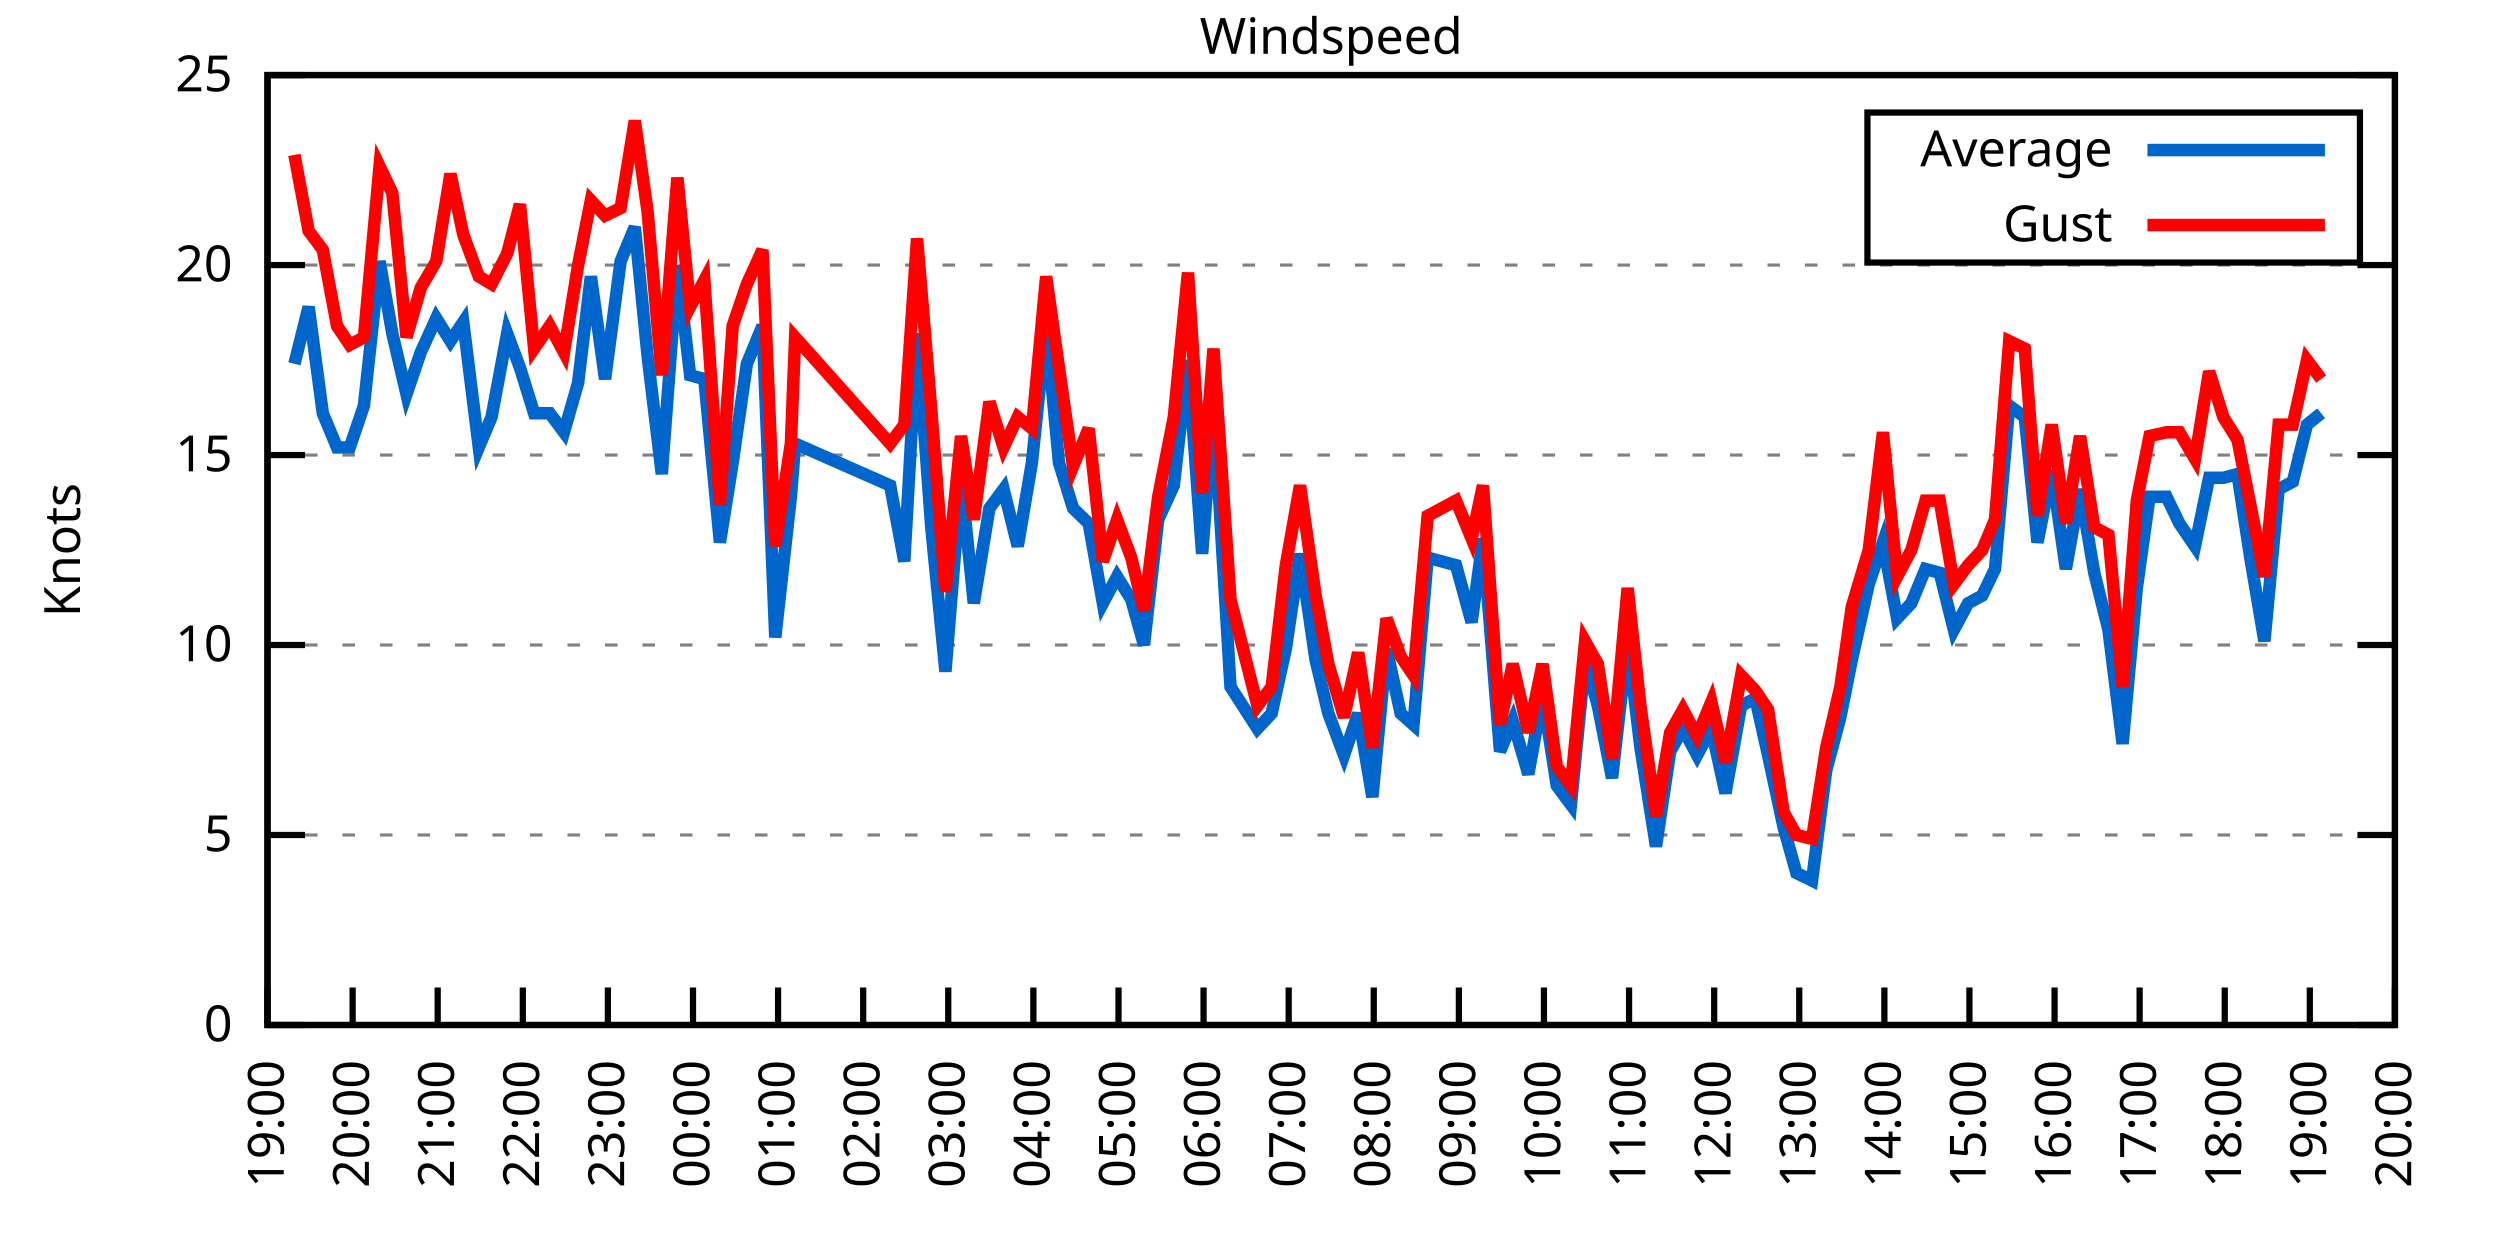
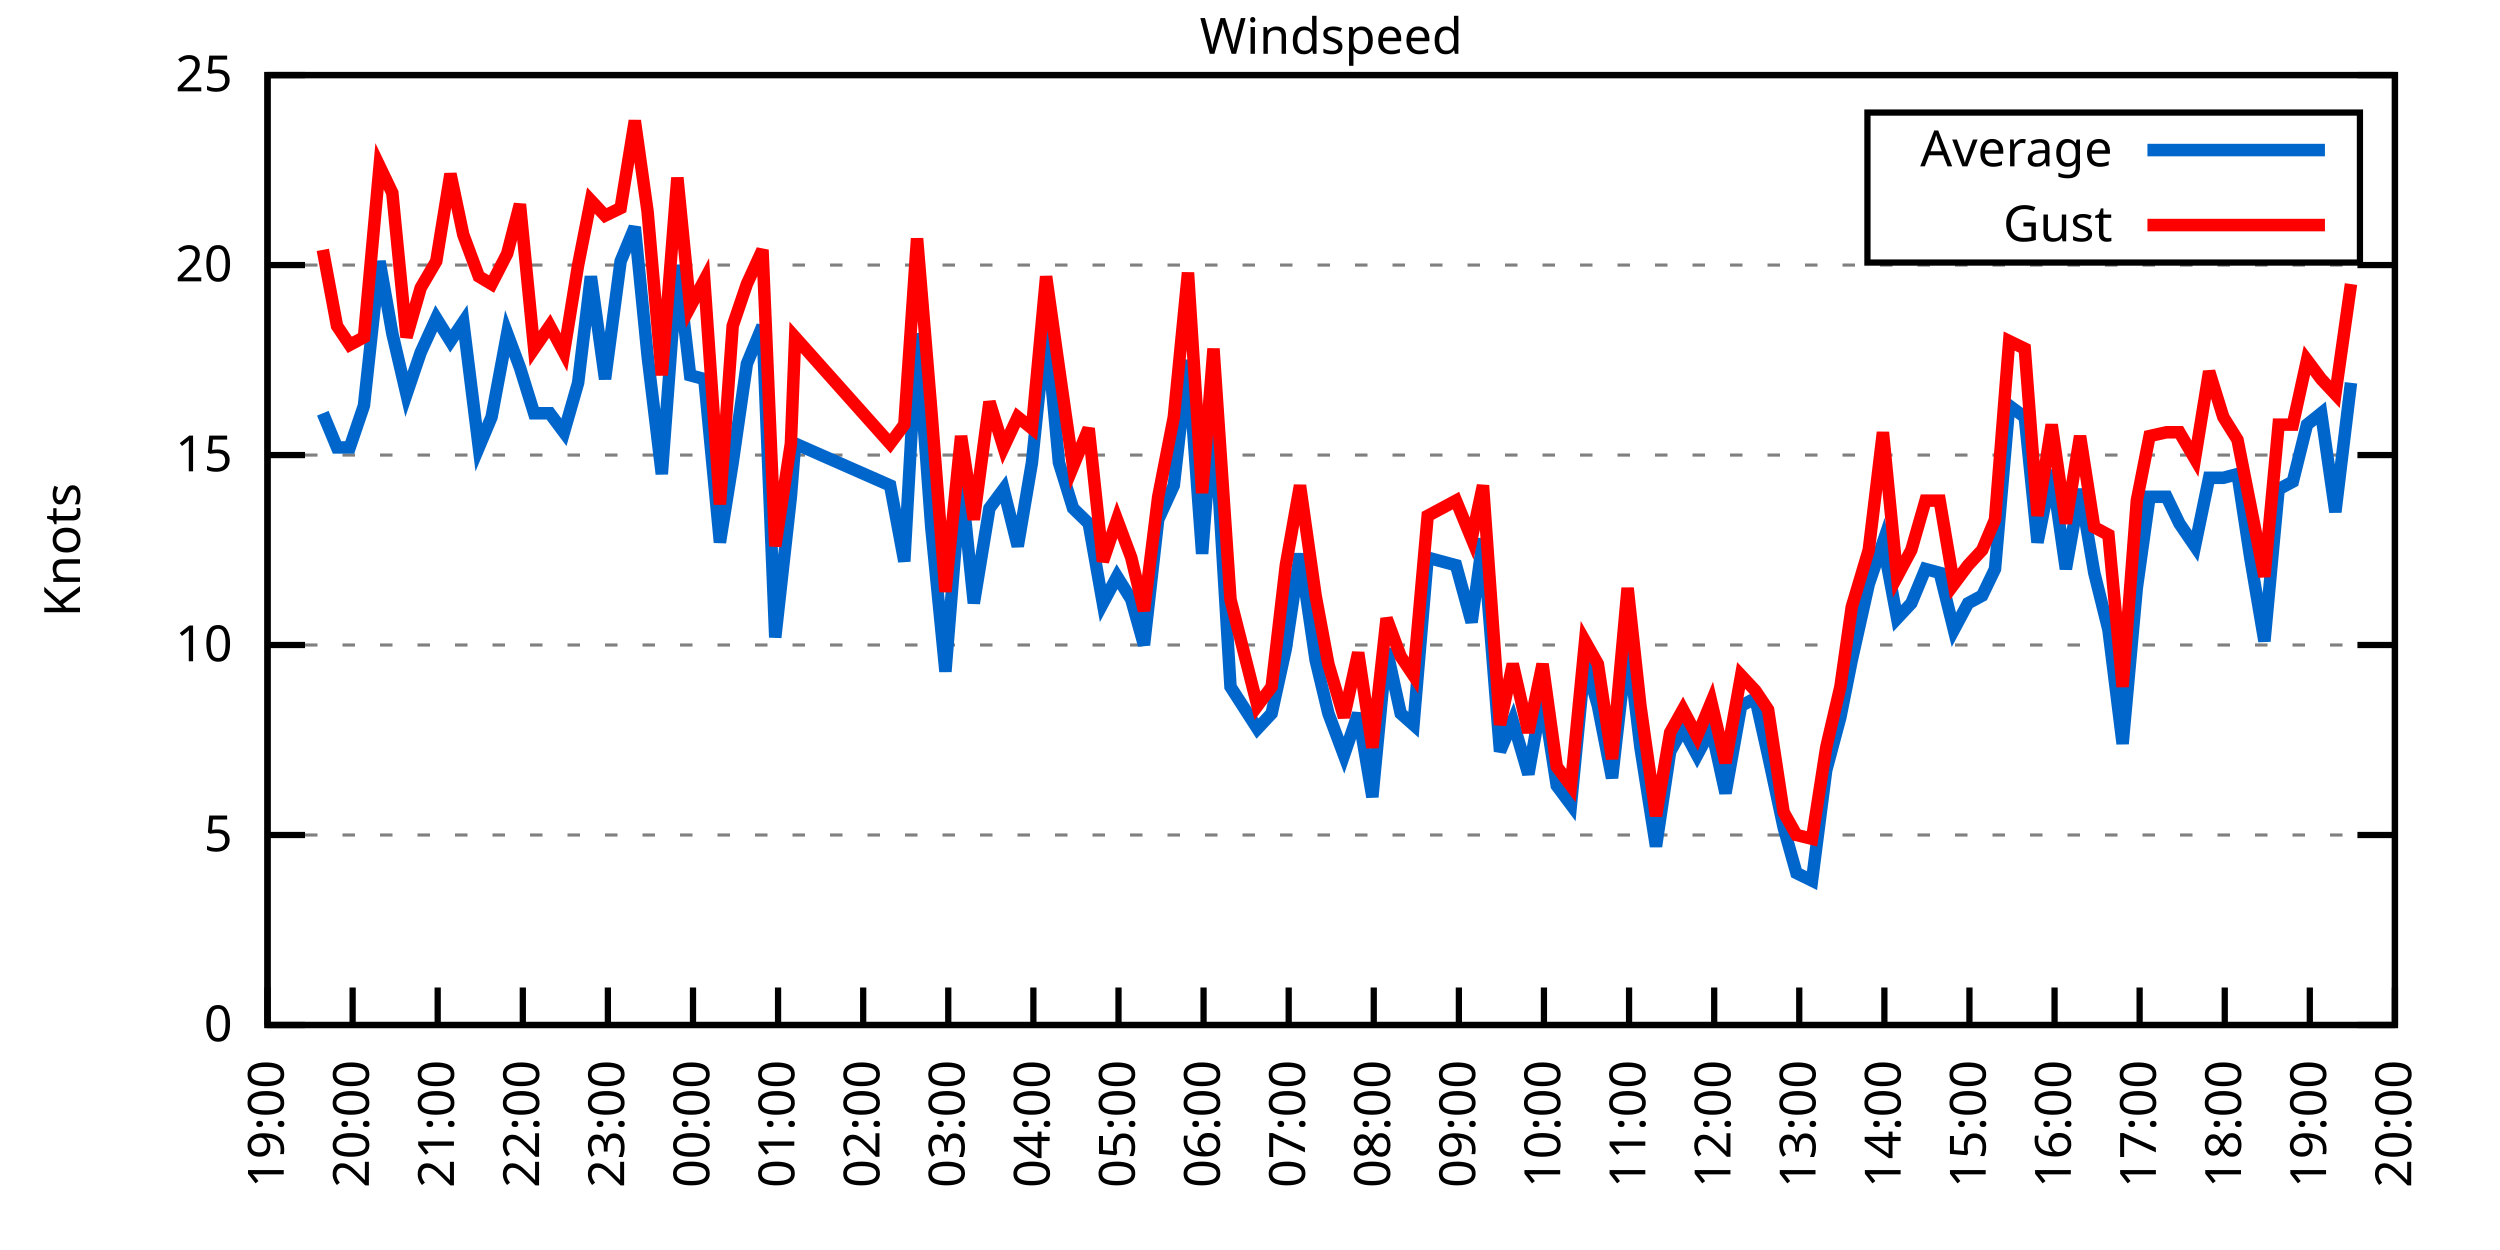
<svg xmlns="http://www.w3.org/2000/svg" xmlns:xlink="http://www.w3.org/1999/xlink" width="400" height="200" viewBox="0 0 400 200">
  <g id="gnuplot_canvas">
    <rect x="0" y="0" width="400" height="200" fill="none" />
    <defs>
      <circle id="gpDot" r="0.5" stroke-width="0.5" stroke="currentColor" />
      <path id="gpPt0" stroke-width="0.333" stroke="currentColor" d="M-1,0 h2 M0,-1 v2" />
      <path id="gpPt1" stroke-width="0.333" stroke="currentColor" d="M-1,-1 L1,1 M1,-1 L-1,1" />
      <path id="gpPt2" stroke-width="0.333" stroke="currentColor" d="M-1,0 L1,0 M0,-1 L0,1 M-1,-1 L1,1 M-1,1 L1,-1" />
      <rect id="gpPt3" stroke-width="0.333" stroke="currentColor" x="-1" y="-1" width="2" height="2" />
      <rect id="gpPt4" stroke-width="0.333" stroke="currentColor" fill="currentColor" x="-1" y="-1" width="2" height="2" />
      <circle id="gpPt5" stroke-width="0.333" stroke="currentColor" cx="0" cy="0" r="1" />
      <use xlink:href="#gpPt5" id="gpPt6" fill="currentColor" stroke="none" />
      <path id="gpPt7" stroke-width="0.333" stroke="currentColor" d="M0,-1.33 L-1.33,0.67 L1.33,0.67 z" />
      <use xlink:href="#gpPt7" id="gpPt8" fill="currentColor" stroke="none" />
      <use xlink:href="#gpPt7" id="gpPt9" stroke="currentColor" transform="rotate(180)" />
      <use xlink:href="#gpPt9" id="gpPt10" fill="currentColor" stroke="none" />
      <use xlink:href="#gpPt3" id="gpPt11" stroke="currentColor" transform="rotate(45)" />
      <use xlink:href="#gpPt11" id="gpPt12" fill="currentColor" stroke="none" />
      <path id="gpPt13" stroke-width="0.333" stroke="currentColor" d="M0,1.330 L1.265,0.411 L0.782,-1.067 L-0.782,-1.076 L-1.265,0.411 z" />
      <use xlink:href="#gpPt13" id="gpPt14" fill="currentColor" stroke="none" />
      <filter id="textbox" filterUnits="objectBoundingBox" x="0" y="0" height="1" width="1">
        <feFlood flood-color="white" flood-opacity="1" result="bgnd" />
        <feComposite in="SourceGraphic" in2="bgnd" operator="atop" />
      </filter>
      <filter id="greybox" filterUnits="objectBoundingBox" x="0" y="0" height="1" width="1">
        <feFlood flood-color="lightgrey" flood-opacity="1" result="grey" />
        <feComposite in="SourceGraphic" in2="grey" operator="atop" />
      </filter>
    </defs>
    <g fill="none" color="white" stroke="currentColor" stroke-width="1.00" stroke-linecap="butt" stroke-linejoin="miter">
</g>
    <g fill="none" color="black" stroke="currentColor" stroke-width="1.00" stroke-linecap="butt" stroke-linejoin="miter">
      <g stroke="none" shape-rendering="crispEdges">
        <polygon fill="rgb(255, 255, 255)" points="42.80,164.00 383.18,164.00 383.18,12.02 42.80,12.02 " />
      </g>
    </g>
    <g fill="none" color="black" stroke="currentColor" stroke-width="1.00" stroke-linecap="butt" stroke-linejoin="miter">
</g>
    <g fill="none" color="black" stroke="black" stroke-width="0.50" stroke-linecap="butt" stroke-linejoin="miter">
</g>
    <g fill="none" color="gray" stroke="currentColor" stroke-width="0.50" stroke-linecap="butt" stroke-linejoin="miter">
      <path stroke="gray" stroke-dasharray="2,4" class="gridline" d="M42.80,164.00 L383.19,164.00  " />
    </g>
    <g fill="none" color="gray" stroke="gray" stroke-width="1.00" stroke-linecap="butt" stroke-linejoin="miter">
</g>
    <g fill="none" color="black" stroke="currentColor" stroke-width="1.00" stroke-linecap="butt" stroke-linejoin="miter">
      <path stroke="black" d="M42.80,164.00 L48.80,164.00 M383.19,164.00 L377.19,164.00  " />
      <g transform="translate(37.20,166.60)" stroke="none" fill="black" font-family="Sans" font-size="8.00" text-anchor="end">
        <text>
          <tspan font-family="Sans"> 0</tspan>
        </text>
      </g>
    </g>
    <g fill="none" color="black" stroke="currentColor" stroke-width="1.00" stroke-linecap="butt" stroke-linejoin="miter">
</g>
    <g fill="none" color="black" stroke="black" stroke-width="0.50" stroke-linecap="butt" stroke-linejoin="miter">
</g>
    <g fill="none" color="gray" stroke="currentColor" stroke-width="0.50" stroke-linecap="butt" stroke-linejoin="miter">
      <path stroke="gray" stroke-dasharray="2,4" class="gridline" d="M42.80,133.60 L383.19,133.60  " />
    </g>
    <g fill="none" color="gray" stroke="gray" stroke-width="1.00" stroke-linecap="butt" stroke-linejoin="miter">
</g>
    <g fill="none" color="black" stroke="currentColor" stroke-width="1.00" stroke-linecap="butt" stroke-linejoin="miter">
      <path stroke="black" d="M42.80,133.60 L48.80,133.60 M383.19,133.60 L377.19,133.60  " />
      <g transform="translate(37.20,136.20)" stroke="none" fill="black" font-family="Sans" font-size="8.00" text-anchor="end">
        <text>
          <tspan font-family="Sans"> 5</tspan>
        </text>
      </g>
    </g>
    <g fill="none" color="black" stroke="currentColor" stroke-width="1.00" stroke-linecap="butt" stroke-linejoin="miter">
</g>
    <g fill="none" color="black" stroke="black" stroke-width="0.50" stroke-linecap="butt" stroke-linejoin="miter">
</g>
    <g fill="none" color="gray" stroke="currentColor" stroke-width="0.50" stroke-linecap="butt" stroke-linejoin="miter">
      <path stroke="gray" stroke-dasharray="2,4" class="gridline" d="M42.80,103.20 L383.19,103.20  " />
    </g>
    <g fill="none" color="gray" stroke="gray" stroke-width="1.00" stroke-linecap="butt" stroke-linejoin="miter">
</g>
    <g fill="none" color="black" stroke="currentColor" stroke-width="1.00" stroke-linecap="butt" stroke-linejoin="miter">
      <path stroke="black" d="M42.80,103.20 L48.80,103.20 M383.19,103.20 L377.19,103.20  " />
      <g transform="translate(37.20,105.80)" stroke="none" fill="black" font-family="Sans" font-size="8.00" text-anchor="end">
        <text>
          <tspan font-family="Sans"> 10</tspan>
        </text>
      </g>
    </g>
    <g fill="none" color="black" stroke="currentColor" stroke-width="1.00" stroke-linecap="butt" stroke-linejoin="miter">
</g>
    <g fill="none" color="black" stroke="black" stroke-width="0.50" stroke-linecap="butt" stroke-linejoin="miter">
</g>
    <g fill="none" color="gray" stroke="currentColor" stroke-width="0.50" stroke-linecap="butt" stroke-linejoin="miter">
      <path stroke="gray" stroke-dasharray="2,4" class="gridline" d="M42.80,72.81 L383.19,72.81  " />
    </g>
    <g fill="none" color="gray" stroke="gray" stroke-width="1.00" stroke-linecap="butt" stroke-linejoin="miter">
</g>
    <g fill="none" color="black" stroke="currentColor" stroke-width="1.00" stroke-linecap="butt" stroke-linejoin="miter">
      <path stroke="black" d="M42.80,72.81 L48.80,72.81 M383.19,72.81 L377.19,72.81  " />
      <g transform="translate(37.20,75.41)" stroke="none" fill="black" font-family="Sans" font-size="8.00" text-anchor="end">
        <text>
          <tspan font-family="Sans"> 15</tspan>
        </text>
      </g>
    </g>
    <g fill="none" color="black" stroke="currentColor" stroke-width="1.00" stroke-linecap="butt" stroke-linejoin="miter">
</g>
    <g fill="none" color="black" stroke="black" stroke-width="0.50" stroke-linecap="butt" stroke-linejoin="miter">
</g>
    <g fill="none" color="gray" stroke="currentColor" stroke-width="0.50" stroke-linecap="butt" stroke-linejoin="miter">
      <path stroke="gray" stroke-dasharray="2,4" class="gridline" d="M42.80,42.41 L383.19,42.41  " />
    </g>
    <g fill="none" color="gray" stroke="gray" stroke-width="1.00" stroke-linecap="butt" stroke-linejoin="miter">
</g>
    <g fill="none" color="black" stroke="currentColor" stroke-width="1.00" stroke-linecap="butt" stroke-linejoin="miter">
      <path stroke="black" d="M42.80,42.41 L48.80,42.41 M383.19,42.41 L377.19,42.41  " />
      <g transform="translate(37.20,45.01)" stroke="none" fill="black" font-family="Sans" font-size="8.00" text-anchor="end">
        <text>
          <tspan font-family="Sans"> 20</tspan>
        </text>
      </g>
    </g>
    <g fill="none" color="black" stroke="currentColor" stroke-width="1.00" stroke-linecap="butt" stroke-linejoin="miter">
</g>
    <g fill="none" color="black" stroke="black" stroke-width="0.50" stroke-linecap="butt" stroke-linejoin="miter">
</g>
    <g fill="none" color="gray" stroke="currentColor" stroke-width="0.50" stroke-linecap="butt" stroke-linejoin="miter">
      <path stroke="gray" stroke-dasharray="2,4" class="gridline" d="M42.80,12.01 L383.19,12.01  " />
    </g>
    <g fill="none" color="gray" stroke="gray" stroke-width="1.00" stroke-linecap="butt" stroke-linejoin="miter">
</g>
    <g fill="none" color="black" stroke="currentColor" stroke-width="1.00" stroke-linecap="butt" stroke-linejoin="miter">
      <path stroke="black" d="M42.80,12.01 L48.80,12.01 M383.19,12.01 L377.19,12.01  " />
      <g transform="translate(37.20,14.61)" stroke="none" fill="black" font-family="Sans" font-size="8.00" text-anchor="end">
        <text>
          <tspan font-family="Sans"> 25</tspan>
        </text>
      </g>
    </g>
    <g fill="none" color="black" stroke="currentColor" stroke-width="1.00" stroke-linecap="butt" stroke-linejoin="miter">
      <path stroke="black" d="M42.80,164.00 L42.80,158.00  " />
      <g transform="translate(45.40,169.60) rotate(270.00)" stroke="none" fill="black" font-family="Sans" font-size="8.00" text-anchor="end">
        <text>
          <tspan font-family="Sans">19:00</tspan>
        </text>
      </g>
    </g>
    <g fill="none" color="black" stroke="currentColor" stroke-width="1.00" stroke-linecap="butt" stroke-linejoin="miter">
      <path stroke="black" d="M56.42,164.00 L56.42,158.00  " />
      <g transform="translate(59.02,169.60) rotate(270.00)" stroke="none" fill="black" font-family="Sans" font-size="8.00" text-anchor="end">
        <text>
          <tspan font-family="Sans">20:00</tspan>
        </text>
      </g>
    </g>
    <g fill="none" color="black" stroke="currentColor" stroke-width="1.00" stroke-linecap="butt" stroke-linejoin="miter">
      <path stroke="black" d="M70.03,164.00 L70.03,158.00  " />
      <g transform="translate(72.63,169.60) rotate(270.00)" stroke="none" fill="black" font-family="Sans" font-size="8.00" text-anchor="end">
        <text>
          <tspan font-family="Sans">21:00</tspan>
        </text>
      </g>
    </g>
    <g fill="none" color="black" stroke="currentColor" stroke-width="1.00" stroke-linecap="butt" stroke-linejoin="miter">
      <path stroke="black" d="M83.65,164.00 L83.65,158.00  " />
      <g transform="translate(86.25,169.60) rotate(270.00)" stroke="none" fill="black" font-family="Sans" font-size="8.00" text-anchor="end">
        <text>
          <tspan font-family="Sans">22:00</tspan>
        </text>
      </g>
    </g>
    <g fill="none" color="black" stroke="currentColor" stroke-width="1.00" stroke-linecap="butt" stroke-linejoin="miter">
      <path stroke="black" d="M97.26,164.00 L97.26,158.00  " />
      <g transform="translate(99.86,169.60) rotate(270.00)" stroke="none" fill="black" font-family="Sans" font-size="8.00" text-anchor="end">
        <text>
          <tspan font-family="Sans">23:00</tspan>
        </text>
      </g>
    </g>
    <g fill="none" color="black" stroke="currentColor" stroke-width="1.00" stroke-linecap="butt" stroke-linejoin="miter">
      <path stroke="black" d="M110.88,164.00 L110.88,158.00  " />
      <g transform="translate(113.48,169.60) rotate(270.00)" stroke="none" fill="black" font-family="Sans" font-size="8.00" text-anchor="end">
        <text>
          <tspan font-family="Sans">00:00</tspan>
        </text>
      </g>
    </g>
    <g fill="none" color="black" stroke="currentColor" stroke-width="1.00" stroke-linecap="butt" stroke-linejoin="miter">
      <path stroke="black" d="M124.49,164.00 L124.49,158.00  " />
      <g transform="translate(127.09,169.60) rotate(270.00)" stroke="none" fill="black" font-family="Sans" font-size="8.00" text-anchor="end">
        <text>
          <tspan font-family="Sans">01:00</tspan>
        </text>
      </g>
    </g>
    <g fill="none" color="black" stroke="currentColor" stroke-width="1.00" stroke-linecap="butt" stroke-linejoin="miter">
      <path stroke="black" d="M138.11,164.00 L138.11,158.00  " />
      <g transform="translate(140.71,169.60) rotate(270.00)" stroke="none" fill="black" font-family="Sans" font-size="8.00" text-anchor="end">
        <text>
          <tspan font-family="Sans">02:00</tspan>
        </text>
      </g>
    </g>
    <g fill="none" color="black" stroke="currentColor" stroke-width="1.00" stroke-linecap="butt" stroke-linejoin="miter">
      <path stroke="black" d="M151.72,164.00 L151.72,158.00  " />
      <g transform="translate(154.32,169.60) rotate(270.00)" stroke="none" fill="black" font-family="Sans" font-size="8.00" text-anchor="end">
        <text>
          <tspan font-family="Sans">03:00</tspan>
        </text>
      </g>
    </g>
    <g fill="none" color="black" stroke="currentColor" stroke-width="1.00" stroke-linecap="butt" stroke-linejoin="miter">
      <path stroke="black" d="M165.34,164.00 L165.34,158.00  " />
      <g transform="translate(167.94,169.60) rotate(270.00)" stroke="none" fill="black" font-family="Sans" font-size="8.00" text-anchor="end">
        <text>
          <tspan font-family="Sans">04:00</tspan>
        </text>
      </g>
    </g>
    <g fill="none" color="black" stroke="currentColor" stroke-width="1.00" stroke-linecap="butt" stroke-linejoin="miter">
      <path stroke="black" d="M178.96,164.00 L178.96,158.00  " />
      <g transform="translate(181.56,169.60) rotate(270.00)" stroke="none" fill="black" font-family="Sans" font-size="8.00" text-anchor="end">
        <text>
          <tspan font-family="Sans">05:00</tspan>
        </text>
      </g>
    </g>
    <g fill="none" color="black" stroke="currentColor" stroke-width="1.00" stroke-linecap="butt" stroke-linejoin="miter">
      <path stroke="black" d="M192.57,164.00 L192.57,158.00  " />
      <g transform="translate(195.17,169.60) rotate(270.00)" stroke="none" fill="black" font-family="Sans" font-size="8.00" text-anchor="end">
        <text>
          <tspan font-family="Sans">06:00</tspan>
        </text>
      </g>
    </g>
    <g fill="none" color="black" stroke="currentColor" stroke-width="1.00" stroke-linecap="butt" stroke-linejoin="miter">
      <path stroke="black" d="M206.19,164.00 L206.19,158.00  " />
      <g transform="translate(208.79,169.60) rotate(270.00)" stroke="none" fill="black" font-family="Sans" font-size="8.00" text-anchor="end">
        <text>
          <tspan font-family="Sans">07:00</tspan>
        </text>
      </g>
    </g>
    <g fill="none" color="black" stroke="currentColor" stroke-width="1.00" stroke-linecap="butt" stroke-linejoin="miter">
      <path stroke="black" d="M219.80,164.00 L219.80,158.00  " />
      <g transform="translate(222.40,169.60) rotate(270.00)" stroke="none" fill="black" font-family="Sans" font-size="8.00" text-anchor="end">
        <text>
          <tspan font-family="Sans">08:00</tspan>
        </text>
      </g>
    </g>
    <g fill="none" color="black" stroke="currentColor" stroke-width="1.00" stroke-linecap="butt" stroke-linejoin="miter">
      <path stroke="black" d="M233.42,164.00 L233.42,158.00  " />
      <g transform="translate(236.02,169.60) rotate(270.00)" stroke="none" fill="black" font-family="Sans" font-size="8.00" text-anchor="end">
        <text>
          <tspan font-family="Sans">09:00</tspan>
        </text>
      </g>
    </g>
    <g fill="none" color="black" stroke="currentColor" stroke-width="1.00" stroke-linecap="butt" stroke-linejoin="miter">
      <path stroke="black" d="M247.03,164.00 L247.03,158.00  " />
      <g transform="translate(249.63,169.60) rotate(270.00)" stroke="none" fill="black" font-family="Sans" font-size="8.00" text-anchor="end">
        <text>
          <tspan font-family="Sans">10:00</tspan>
        </text>
      </g>
    </g>
    <g fill="none" color="black" stroke="currentColor" stroke-width="1.00" stroke-linecap="butt" stroke-linejoin="miter">
      <path stroke="black" d="M260.65,164.00 L260.65,158.00  " />
      <g transform="translate(263.25,169.60) rotate(270.00)" stroke="none" fill="black" font-family="Sans" font-size="8.00" text-anchor="end">
        <text>
          <tspan font-family="Sans">11:00</tspan>
        </text>
      </g>
    </g>
    <g fill="none" color="black" stroke="currentColor" stroke-width="1.00" stroke-linecap="butt" stroke-linejoin="miter">
      <path stroke="black" d="M274.27,164.00 L274.27,158.00  " />
      <g transform="translate(276.87,169.60) rotate(270.00)" stroke="none" fill="black" font-family="Sans" font-size="8.00" text-anchor="end">
        <text>
          <tspan font-family="Sans">12:00</tspan>
        </text>
      </g>
    </g>
    <g fill="none" color="black" stroke="currentColor" stroke-width="1.00" stroke-linecap="butt" stroke-linejoin="miter">
      <path stroke="black" d="M287.88,164.00 L287.88,158.00  " />
      <g transform="translate(290.48,169.60) rotate(270.00)" stroke="none" fill="black" font-family="Sans" font-size="8.00" text-anchor="end">
        <text>
          <tspan font-family="Sans">13:00</tspan>
        </text>
      </g>
    </g>
    <g fill="none" color="black" stroke="currentColor" stroke-width="1.00" stroke-linecap="butt" stroke-linejoin="miter">
      <path stroke="black" d="M301.50,164.00 L301.50,158.00  " />
      <g transform="translate(304.10,169.60) rotate(270.00)" stroke="none" fill="black" font-family="Sans" font-size="8.00" text-anchor="end">
        <text>
          <tspan font-family="Sans">14:00</tspan>
        </text>
      </g>
    </g>
    <g fill="none" color="black" stroke="currentColor" stroke-width="1.00" stroke-linecap="butt" stroke-linejoin="miter">
      <path stroke="black" d="M315.11,164.00 L315.11,158.00  " />
      <g transform="translate(317.71,169.60) rotate(270.00)" stroke="none" fill="black" font-family="Sans" font-size="8.00" text-anchor="end">
        <text>
          <tspan font-family="Sans">15:00</tspan>
        </text>
      </g>
    </g>
    <g fill="none" color="black" stroke="currentColor" stroke-width="1.00" stroke-linecap="butt" stroke-linejoin="miter">
      <path stroke="black" d="M328.73,164.00 L328.73,158.00  " />
      <g transform="translate(331.33,169.60) rotate(270.00)" stroke="none" fill="black" font-family="Sans" font-size="8.00" text-anchor="end">
        <text>
          <tspan font-family="Sans">16:00</tspan>
        </text>
      </g>
    </g>
    <g fill="none" color="black" stroke="currentColor" stroke-width="1.00" stroke-linecap="butt" stroke-linejoin="miter">
      <path stroke="black" d="M342.34,164.00 L342.34,158.00  " />
      <g transform="translate(344.94,169.60) rotate(270.00)" stroke="none" fill="black" font-family="Sans" font-size="8.00" text-anchor="end">
        <text>
          <tspan font-family="Sans">17:00</tspan>
        </text>
      </g>
    </g>
    <g fill="none" color="black" stroke="currentColor" stroke-width="1.00" stroke-linecap="butt" stroke-linejoin="miter">
      <path stroke="black" d="M355.96,164.00 L355.96,158.00  " />
      <g transform="translate(358.56,169.60) rotate(270.00)" stroke="none" fill="black" font-family="Sans" font-size="8.00" text-anchor="end">
        <text>
          <tspan font-family="Sans">18:00</tspan>
        </text>
      </g>
    </g>
    <g fill="none" color="black" stroke="currentColor" stroke-width="1.00" stroke-linecap="butt" stroke-linejoin="miter">
      <path stroke="black" d="M369.57,164.00 L369.57,158.00  " />
      <g transform="translate(372.17,169.60) rotate(270.00)" stroke="none" fill="black" font-family="Sans" font-size="8.00" text-anchor="end">
        <text>
          <tspan font-family="Sans">19:00</tspan>
        </text>
      </g>
    </g>
    <g fill="none" color="black" stroke="currentColor" stroke-width="1.00" stroke-linecap="butt" stroke-linejoin="miter">
      <path stroke="black" d="M383.19,164.00 L383.19,158.00  " />
      <g transform="translate(385.79,169.60) rotate(270.00)" stroke="none" fill="black" font-family="Sans" font-size="8.00" text-anchor="end">
        <text>
          <tspan font-family="Sans">20:00</tspan>
        </text>
      </g>
    </g>
    <g fill="none" color="black" stroke="currentColor" stroke-width="1.00" stroke-linecap="butt" stroke-linejoin="miter">
</g>
    <g fill="none" color="black" stroke="currentColor" stroke-width="1.00" stroke-linecap="butt" stroke-linejoin="miter">
      <path stroke="black" d="M42.80,12.01 L42.80,164.00 L383.19,164.00 L383.19,12.01 L42.80,12.01 Z  " />
    </g>
    <g fill="none" color="black" stroke="currentColor" stroke-width="1.00" stroke-linecap="butt" stroke-linejoin="miter">
</g>
    <g fill="none" color="black" stroke="currentColor" stroke-width="1.00" stroke-linecap="butt" stroke-linejoin="miter">
      <path stroke="black" d="M298.79,42.01 L298.79,18.01 L377.59,18.01 L377.59,42.01 L298.79,42.01 Z  " />
    </g>
    <g id="Windspeed_plot_1">
      <g fill="none" color="white" stroke="black" stroke-width="2.00" stroke-linecap="butt" stroke-linejoin="miter">
</g>
      <g fill="none" color="black" stroke="currentColor" stroke-width="2.00" stroke-linecap="butt" stroke-linejoin="miter">
        <g transform="translate(337.99,26.61)" stroke="none" fill="black" font-family="Sans" font-size="8.00" text-anchor="end">
          <text>
            <tspan font-family="Sans">Average</tspan>
          </text>
        </g>
      </g>
      <g fill="none" color="black" stroke="currentColor" stroke-width="2.00" stroke-linecap="butt" stroke-linejoin="miter">
-         <path stroke="rgb(  0, 102, 204)" d="M343.59,24.01 L371.99,24.01 M47.11,58.21 L49.38,49.10 L51.65,66.12 L53.92,71.59 L55.96,71.59 L58.23,64.90   L60.73,41.80 L62.77,53.35 L65.04,63.08 L67.31,56.39 L69.80,50.92 L72.07,54.57 L74.12,51.53 L76.61,71.59   L78.65,66.73 L81.15,53.35 L83.19,58.82 L85.46,66.12 L87.96,66.12 L90.23,69.16 L92.50,61.25 L94.54,44.23   L96.81,60.65 L99.30,41.80 L101.57,36.33 L103.62,57.00 L105.89,75.85 L108.38,42.41 L110.42,60.04 L112.69,60.65   L115.19,86.79 L117.23,74.02 L119.50,58.21 L122.00,52.14 L124.04,101.99 L126.54,79.49 L127.22,70.98 L142.42,77.67   L144.69,89.83 L146.73,53.35 L149.00,84.36 L151.27,107.46 L153.77,76.45 L155.81,96.52 L158.31,81.32 L160.57,78.28   L162.84,87.40 L165.11,74.02 L167.38,52.14 L169.43,74.02 L171.69,81.32 L174.19,83.75 L176.46,96.52 L178.73,92.26   L181.00,95.91 L183.04,103.20 L185.31,83.14 L187.81,77.67 L190.08,57.61 L192.34,88.61 L194.16,64.90 L196.88,109.89   L201.19,116.58 L203.46,114.15 L205.73,103.81 L208.00,88.61 L210.50,105.64 L212.54,114.15 L215.04,120.83 L217.31,114.15   L219.58,127.52 L221.85,103.81 L224.11,114.15 L226.16,115.97 L228.43,89.22 L232.96,90.44 L235.46,99.56 L237.28,86.18   L240.00,120.23 L242.04,115.36 L244.54,123.87 L246.81,111.11 L249.08,125.70 L251.35,128.74 L253.61,105.64 L255.66,112.93   L257.93,124.48 L260.42,102.60 L262.47,119.62 L264.96,135.43 L267.23,120.23 L269.27,116.58 L271.54,120.83 L273.81,116.58   L276.08,126.91 L278.58,112.93 L280.85,111.72 L282.89,120.83 L285.38,132.39 L287.43,139.68 L289.92,140.90 L292.19,123.27   L294.46,114.76 L296.28,105.64 L299.00,93.48 L301.27,86.79 L303.54,98.95 L305.81,96.52 L308.08,91.04 L310.35,91.65   L312.62,100.77 L314.89,96.52 L317.15,95.30 L319.20,91.04 L321.47,64.90 L323.96,66.73 L326.00,86.79 L328.27,75.24   L330.54,91.04 L332.81,78.28 L335.08,91.65 L337.35,100.77 L339.62,119.01 L341.89,94.08 L343.93,79.49 L346.65,79.49   L348.70,83.75 L351.19,87.40 L353.46,76.45 L355.73,76.45 L358.00,75.85 L360.04,89.22 L362.31,102.60 L364.58,78.28   L366.85,77.06 L369.12,67.94 L371.39,66.12  " />
+         <path stroke="rgb(  0, 102, 204)" d="M343.59,24.01 L371.99,24.01 M51.65,66.12 L53.92,71.59 L55.96,71.59 L58.23,64.90 L60.73,41.80 L62.77,53.35   L65.04,63.08 L67.31,56.39 L69.80,50.92 L72.07,54.57 L74.12,51.53 L76.61,71.59 L78.65,66.73 L81.15,53.35   L83.19,58.82 L85.46,66.12 L87.96,66.12 L90.23,69.16 L92.50,61.25 L94.54,44.23 L96.81,60.65 L99.30,41.80   L101.57,36.33 L103.62,57.00 L105.89,75.85 L108.38,42.41 L110.42,60.04 L112.69,60.65 L115.19,86.79 L117.23,74.02   L119.50,58.21 L122.00,52.14 L124.04,101.99 L126.54,79.49 L127.22,70.98 L142.42,77.67 L144.69,89.83 L146.73,53.35   L149.00,84.36 L151.27,107.46 L153.77,76.45 L155.81,96.52 L158.31,81.32 L160.57,78.28 L162.84,87.40 L165.11,74.02   L167.38,52.14 L169.43,74.02 L171.69,81.32 L174.19,83.75 L176.46,96.52 L178.73,92.26 L181.00,95.91 L183.04,103.20   L185.31,83.14 L187.81,77.67 L190.08,57.61 L192.34,88.61 L194.16,64.90 L196.88,109.89 L201.19,116.58 L203.46,114.15   L205.73,103.81 L208.00,88.61 L210.50,105.64 L212.54,114.15 L215.04,120.83 L217.31,114.15 L219.58,127.52 L221.85,103.81   L224.11,114.15 L226.16,115.97 L228.43,89.22 L232.96,90.44 L235.46,99.56 L237.28,86.18 L240.00,120.23 L242.04,115.36   L244.54,123.87 L246.81,111.11 L249.08,125.70 L251.35,128.74 L253.61,105.64 L255.66,112.93 L257.93,124.48 L260.42,102.60   L262.47,119.62 L264.96,135.43 L267.23,120.23 L269.27,116.58 L271.54,120.83 L273.81,116.58 L276.08,126.91 L278.58,112.93   L280.85,111.72 L282.89,120.83 L285.38,132.39 L287.43,139.68 L289.92,140.90 L292.19,123.27 L294.46,114.76 L296.28,105.64   L299.00,93.48 L301.27,86.79 L303.54,98.95 L305.81,96.52 L308.08,91.04 L310.35,91.65 L312.62,100.77 L314.89,96.52   L317.15,95.30 L319.20,91.04 L321.47,64.90 L323.96,66.73 L326.00,86.79 L328.27,75.24 L330.54,91.04 L332.81,78.28   L335.08,91.65 L337.35,100.77 L339.62,119.01 L341.89,94.08 L343.93,79.49 L346.65,79.49 L348.70,83.75 L351.19,87.40   L353.46,76.45 L355.73,76.45 L358.00,75.85 L360.04,89.22 L362.31,102.60 L364.58,78.28 L366.85,77.06 L369.12,67.94   L371.39,66.12 L373.66,81.93 L376.16,61.25  " />
      </g>
    </g>
    <g id="Windspeed_plot_2">
      <g fill="none" color="black" stroke="currentColor" stroke-width="2.00" stroke-linecap="butt" stroke-linejoin="miter">
        <g transform="translate(337.99,38.61)" stroke="none" fill="black" font-family="Sans" font-size="8.00" text-anchor="end">
          <text>
            <tspan font-family="Sans">Gust</tspan>
          </text>
        </g>
      </g>
      <g fill="none" color="black" stroke="currentColor" stroke-width="2.00" stroke-linecap="butt" stroke-linejoin="miter">
-         <path stroke="rgb(255,   0,   0)" d="M343.59,36.01 L371.99,36.01 M47.11,24.78 L49.38,36.94 L51.65,39.98 L53.92,52.14 L55.96,55.18 L58.23,53.96   L60.73,26.60 L62.77,30.86 L65.04,53.96 L67.31,46.06 L69.80,41.80 L72.07,27.82 L74.12,37.54 L76.61,44.23   L78.65,45.45 L81.15,40.58 L83.19,32.68 L85.46,55.78 L87.96,52.14 L90.23,56.39 L92.50,42.41 L94.54,32.07   L96.81,34.50 L99.30,33.29 L101.57,19.31 L103.62,33.90 L105.89,60.04 L108.38,28.42 L110.42,49.10 L112.69,44.84   L115.19,80.71 L117.23,52.14 L119.50,45.45 L122.00,39.98 L124.04,87.40 L126.54,70.98 L127.22,53.96 L142.42,70.98   L144.69,67.94 L146.73,38.15 L149.00,65.51 L151.27,94.69 L153.77,69.77 L155.81,83.14 L158.31,64.29 L160.57,71.59   L162.84,66.73 L165.11,68.55 L167.38,44.23 L169.43,58.82 L171.69,74.63 L174.19,68.55 L176.46,89.83 L178.73,83.14   L181.00,89.22 L183.04,97.73 L185.31,79.49 L187.81,66.73 L190.08,43.62 L192.34,78.89 L194.16,55.78 L196.88,95.91   L201.19,112.93 L203.46,109.89 L205.73,90.44 L208.00,77.67 L210.50,95.30 L212.54,106.24 L215.04,114.76 L217.31,104.42   L219.58,119.62 L221.85,98.95 L224.11,105.03 L226.16,108.07 L228.43,82.53 L232.96,80.10 L235.46,86.18 L237.28,77.67   L240.00,115.97 L242.04,106.24 L244.54,117.19 L246.81,106.24 L249.08,122.66 L251.35,125.70 L253.61,102.60 L255.66,106.24   L257.93,121.44 L260.42,94.08 L262.47,112.93 L264.96,130.56 L267.23,117.19 L269.27,113.54 L271.54,117.80 L273.81,112.32   L276.08,122.05 L278.58,108.07 L280.85,110.50 L282.89,113.54 L285.38,129.95 L287.43,133.60 L289.92,134.21 L292.19,119.62   L294.46,109.89 L296.28,97.12 L299.00,88.00 L301.27,69.16 L303.54,92.26 L305.81,88.00 L308.08,80.10 L310.35,80.10   L312.62,93.48 L314.89,90.44 L317.15,88.00 L319.20,83.14 L321.47,54.57 L323.96,55.78 L326.00,82.53 L328.27,67.94   L330.54,83.75 L332.81,69.77 L335.08,84.36 L337.35,85.57 L339.62,109.89 L341.89,80.10 L343.93,69.77 L346.65,69.16   L348.70,69.16 L351.19,73.41 L353.46,59.43 L355.73,66.73 L358.00,70.37 L360.04,80.71 L362.31,92.26 L364.58,67.94   L366.85,67.94 L369.12,57.61 L371.39,60.65  " />
+         <path stroke="rgb(255,   0,   0)" d="M343.59,36.01 L371.99,36.01 M51.65,39.98 L53.92,52.14 L55.96,55.18 L58.23,53.96 L60.73,26.60 L62.77,30.86   L65.04,53.96 L67.31,46.06 L69.80,41.80 L72.07,27.82 L74.12,37.54 L76.61,44.23 L78.65,45.45 L81.15,40.58   L83.19,32.68 L85.46,55.78 L87.96,52.14 L90.23,56.39 L92.50,42.41 L94.54,32.07 L96.81,34.50 L99.30,33.29   L101.57,19.31 L103.62,33.90 L105.89,60.04 L108.38,28.42 L110.42,49.10 L112.69,44.84 L115.19,80.71 L117.23,52.14   L119.50,45.45 L122.00,39.98 L124.04,87.40 L126.54,70.98 L127.22,53.96 L142.42,70.98 L144.69,67.94 L146.73,38.15   L149.00,65.51 L151.27,94.69 L153.77,69.77 L155.81,83.14 L158.31,64.29 L160.57,71.59 L162.84,66.73 L165.11,68.55   L167.38,44.23 L169.43,58.82 L171.69,74.63 L174.19,68.55 L176.46,89.83 L178.73,83.14 L181.00,89.22 L183.04,97.73   L185.31,79.49 L187.81,66.73 L190.08,43.62 L192.34,78.89 L194.16,55.78 L196.88,95.91 L201.19,112.93 L203.46,109.89   L205.73,90.44 L208.00,77.67 L210.50,95.30 L212.54,106.24 L215.04,114.76 L217.31,104.42 L219.58,119.62 L221.85,98.95   L224.11,105.03 L226.16,108.07 L228.43,82.53 L232.96,80.10 L235.46,86.18 L237.28,77.67 L240.00,115.97 L242.04,106.24   L244.54,117.19 L246.81,106.24 L249.08,122.66 L251.35,125.70 L253.61,102.60 L255.66,106.24 L257.93,121.44 L260.42,94.08   L262.47,112.93 L264.96,130.56 L267.23,117.19 L269.27,113.54 L271.54,117.80 L273.81,112.32 L276.08,122.05 L278.58,108.07   L280.85,110.50 L282.89,113.54 L285.38,129.95 L287.43,133.60 L289.92,134.21 L292.19,119.62 L294.46,109.89 L296.28,97.12   L299.00,88.00 L301.27,69.16 L303.54,92.26 L305.81,88.00 L308.08,80.10 L310.35,80.10 L312.62,93.48 L314.89,90.44   L317.15,88.00 L319.20,83.14 L321.47,54.57 L323.96,55.78 L326.00,82.53 L328.27,67.94 L330.54,83.75 L332.81,69.77   L335.08,84.36 L337.35,85.57 L339.62,109.89 L341.89,80.10 L343.93,69.77 L346.65,69.16 L348.70,69.16 L351.19,73.41   L353.46,59.43 L355.73,66.73 L358.00,70.37 L360.04,80.71 L362.31,92.26 L364.58,67.94 L366.85,67.94 L369.12,57.61   L371.39,60.65 L373.66,63.08 L376.16,45.45  " />
      </g>
    </g>
    <g fill="none" color="black" stroke="currentColor" stroke-width="2.00" stroke-linecap="butt" stroke-linejoin="miter">
</g>
    <g fill="none" color="black" stroke="black" stroke-width="1.00" stroke-linecap="butt" stroke-linejoin="miter">
</g>
    <g fill="none" color="black" stroke="currentColor" stroke-width="1.00" stroke-linecap="butt" stroke-linejoin="miter">
      <path stroke="black" d="M42.80,12.01 L42.80,164.00 L383.19,164.00 L383.19,12.01 L42.80,12.01 Z  " />
      <g transform="translate(12.80,88.01) rotate(270.00)" stroke="none" fill="black" font-family="Sans" font-size="8.00" text-anchor="middle">
        <text>
          <tspan font-family="Sans">Knots</tspan>
        </text>
      </g>
    </g>
    <g fill="none" color="black" stroke="currentColor" stroke-width="1.00" stroke-linecap="butt" stroke-linejoin="miter">
</g>
    <g fill="none" color="black" stroke="currentColor" stroke-width="1.00" stroke-linecap="butt" stroke-linejoin="miter">
      <g transform="translate(212.99,8.61)" stroke="none" fill="black" font-family="Sans" font-size="8.00" text-anchor="middle">
        <text>
          <tspan font-family="Sans">Windspeed</tspan>
        </text>
      </g>
    </g>
    <g fill="none" color="black" stroke="currentColor" stroke-width="1.00" stroke-linecap="butt" stroke-linejoin="miter">
</g>
  </g>
</svg>
